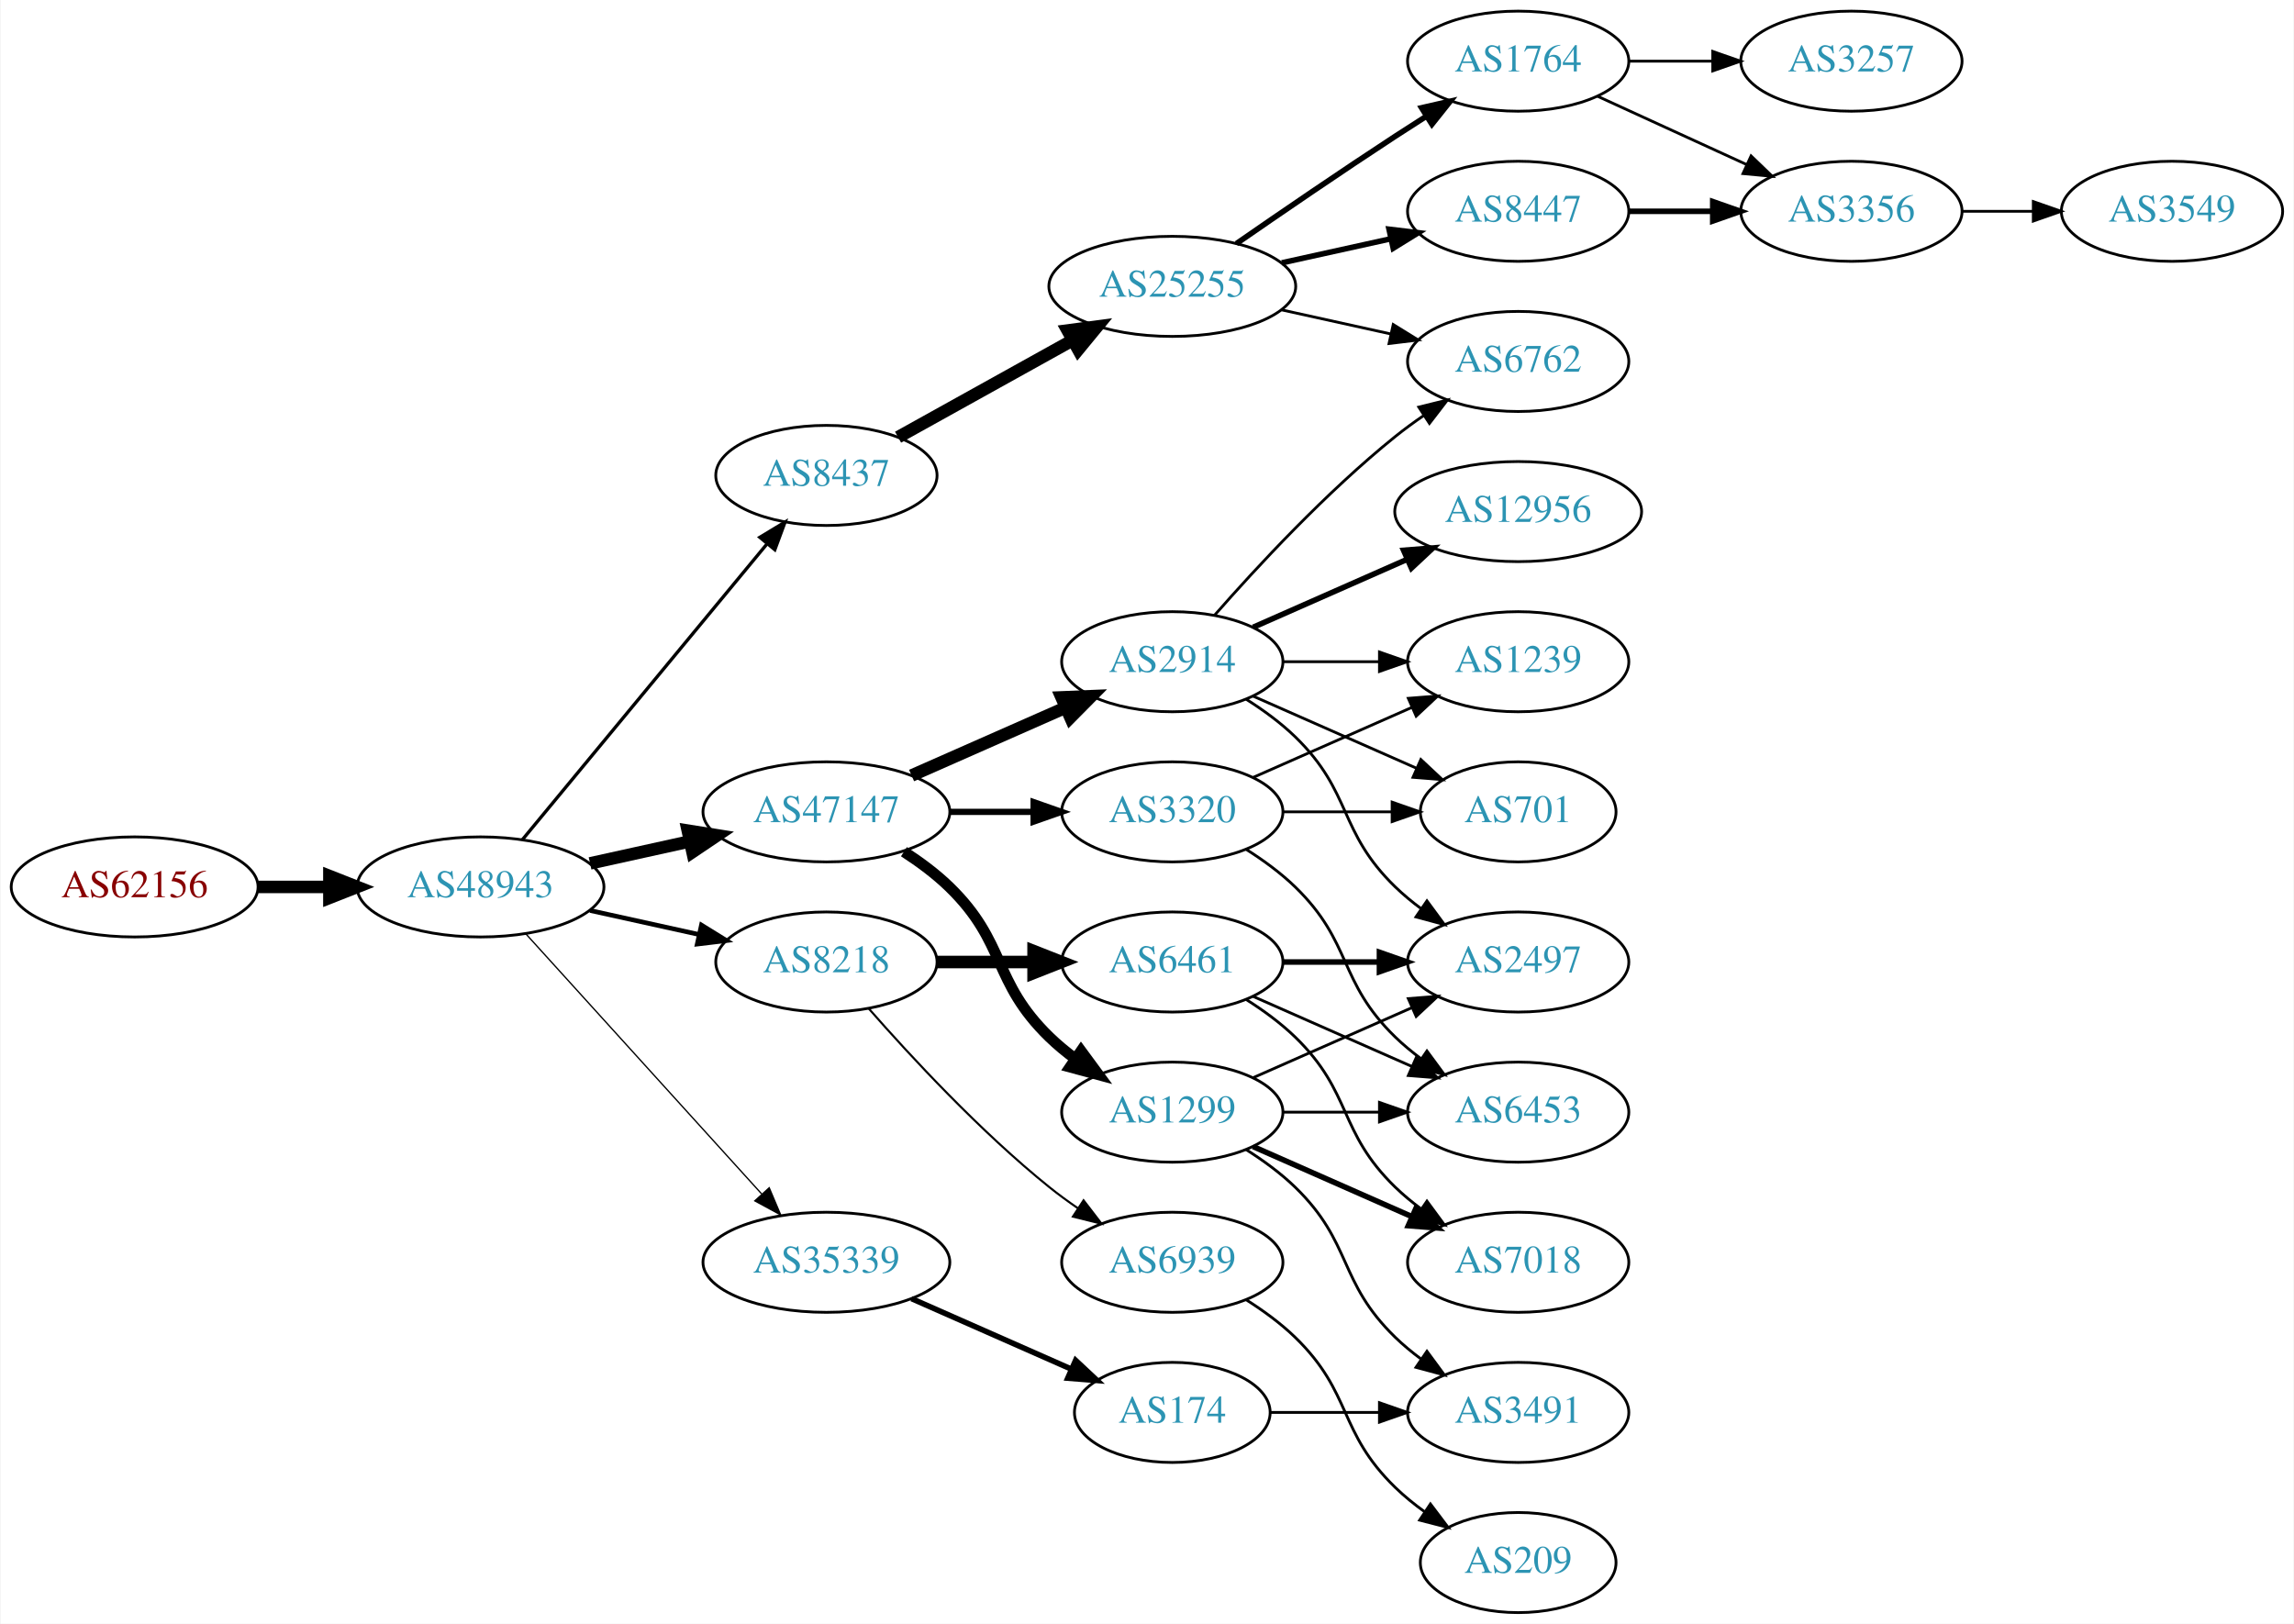
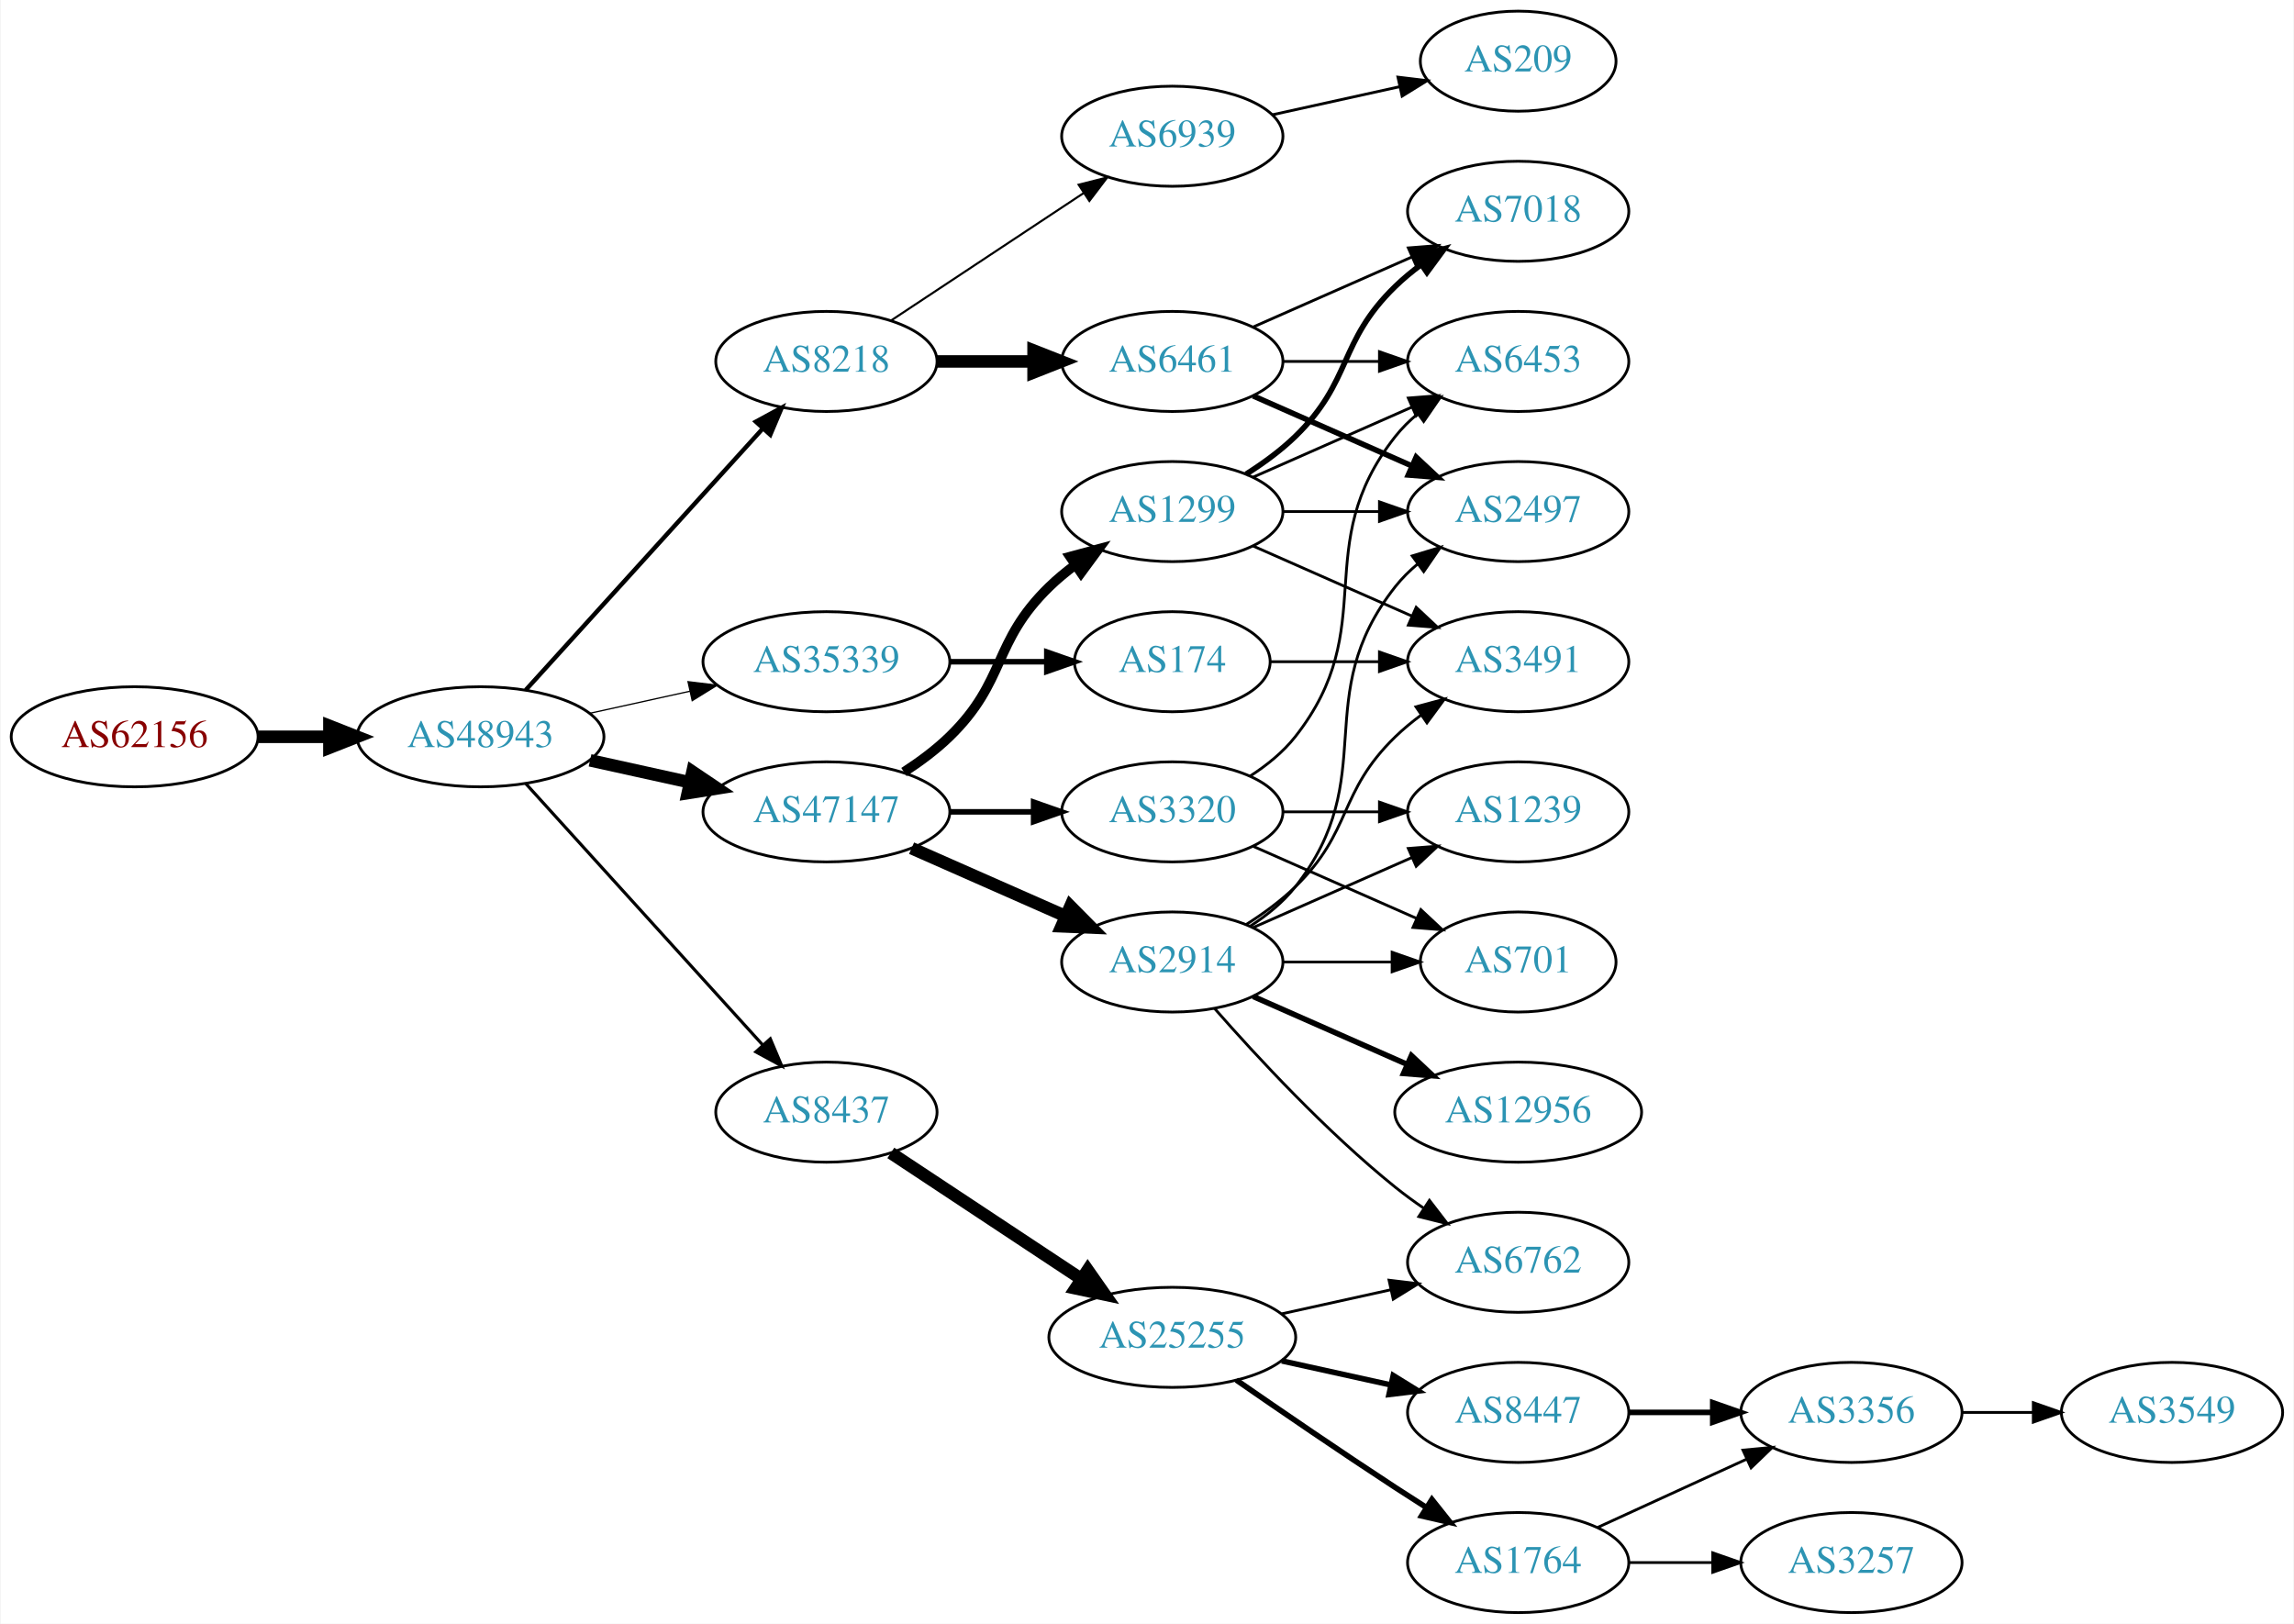
<svg xmlns="http://www.w3.org/2000/svg" xmlns:xlink="http://www.w3.org/1999/xlink" width="825pt" height="584pt" viewBox="0.00 0.00 824.55 584.00">
  <g id="graph0" class="graph" transform="scale(1 1) rotate(0) translate(4 580)">
    <polygon fill="white" stroke="none" points="-4,4 -4,-580 820.547,-580 820.547,4 -4,4" />
    <g id="node1" class="node">
      <g id="a_node1">
        <a xlink:href="/asn/62156" xlink:title="AS62156 ~ HXS GmbH [AT]">
-           <ellipse fill="#ffffff" stroke="black" cx="44.196" cy="-261" rx="44.393" ry="18" />
-           <text text-anchor="middle" x="44.196" y="-257.3" font-family="Times,serif" font-size="14.00" fill="#880000">AS62156</text>
+           <ellipse fill="#ffffff" stroke="black" cx="44.196" cy="-315" rx="44.393" ry="18" />
+           <text text-anchor="middle" x="44.196" y="-311.3" font-family="Times,serif" font-size="14.00" fill="#880000">AS62156</text>
        </a>
      </g>
    </g>
    <g id="node2" class="node">
      <g id="a_node2">
        <a xlink:href="/asn/48943" xlink:title="AS48943 ~ KAPPER NETWORK-COMMUNICATIONS GmbH [AT]">
-           <ellipse fill="#ffffff" stroke="black" cx="168.588" cy="-261" rx="44.393" ry="18" />
-           <text text-anchor="middle" x="168.588" y="-257.3" font-family="Times,serif" font-size="14.00" fill="#2c94b3">AS48943</text>
+           <ellipse fill="#ffffff" stroke="black" cx="168.588" cy="-315" rx="44.393" ry="18" />
+           <text text-anchor="middle" x="168.588" y="-311.3" font-family="Times,serif" font-size="14.00" fill="#2c94b3">AS48943</text>
        </a>
      </g>
    </g>
    <g id="edge1" class="edge">
-       <path fill="none" stroke="black" stroke-width="4.5" d="M88.692,-261C96.898,-261 105.569,-261 114.041,-261" />
-       <polygon fill="black" stroke="black" stroke-width="4.5" points="114.233,-264.938 124.233,-261 114.233,-257.063 114.233,-264.938" />
+       <path fill="none" stroke="black" stroke-width="4.5" d="M88.692,-315C96.898,-315 105.569,-315 114.041,-315" />
+       <polygon fill="black" stroke="black" stroke-width="4.5" points="114.233,-318.938 124.233,-315 114.233,-311.063 114.233,-318.938" />
    </g>
    <g id="node3" class="node">
      <g id="a_node3">
-         <a xlink:href="/asn/8437" xlink:title="AS8437 ~ Hutchison Drei Austria GmbH [AT]">
-           <ellipse fill="#ffffff" stroke="black" cx="292.98" cy="-409" rx="39.794" ry="18" />
-           <text text-anchor="middle" x="292.98" y="-405.3" font-family="Times,serif" font-size="14.00" fill="#2c94b3">AS8437</text>
+         <a xlink:href="/asn/8218" xlink:title="AS8218 ~ legacy Neotelecoms [FR]">
+           <ellipse fill="#ffffff" stroke="black" cx="292.98" cy="-450" rx="39.794" ry="18" />
+           <text text-anchor="middle" x="292.98" y="-446.3" font-family="Times,serif" font-size="14.00" fill="#2c94b3">AS8218</text>
        </a>
      </g>
    </g>
    <g id="edge2" class="edge">
-       <path fill="none" stroke="black" stroke-width="1.184" d="M183.628,-277.977C205.208,-304.073 246.64,-354.173 271.547,-384.292" />
-       <polygon fill="black" stroke="black" stroke-width="1.184" points="269.034,-386.745 278.104,-392.221 274.428,-382.284 269.034,-386.745" />
+       <path fill="none" stroke="black" stroke-width="1.575" d="M184.842,-331.825C206.305,-355.499 245.536,-398.771 270.104,-425.87" />
+       <polygon fill="black" stroke="black" stroke-width="1.575" points="267.609,-428.329 276.919,-433.387 272.795,-423.628 267.609,-428.329" />
    </g>
    <g id="node4" class="node">
      <g id="a_node4">
-         <a xlink:href="/asn/8218" xlink:title="AS8218 ~ legacy Neotelecoms [FR]">
-           <ellipse fill="#ffffff" stroke="black" cx="292.98" cy="-234" rx="39.794" ry="18" />
-           <text text-anchor="middle" x="292.98" y="-230.3" font-family="Times,serif" font-size="14.00" fill="#2c94b3">AS8218</text>
-         </a>
-       </g>
-     </g>
-     <g id="edge3" class="edge">
-       <path fill="none" stroke="black" stroke-width="1.658" d="M207.978,-252.531C220.369,-249.798 234.216,-246.743 247.036,-243.915" />
-       <polygon fill="black" stroke="black" stroke-width="1.658" points="248.04,-247.278 257.051,-241.705 246.532,-240.442 248.04,-247.278" />
-     </g>
-     <g id="node5" class="node">
-       <g id="a_node5">
        <a xlink:href="/asn/47147" xlink:title="AS47147 ~ ANEXIA Internetdienstleistungs GmbH [AT]">
          <ellipse fill="#ffffff" stroke="black" cx="292.98" cy="-288" rx="44.393" ry="18" />
          <text text-anchor="middle" x="292.98" y="-284.3" font-family="Times,serif" font-size="14.00" fill="#2c94b3">AS47147</text>
        </a>
      </g>
    </g>
+     <g id="edge3" class="edge">
+       <path fill="none" stroke="black" stroke-width="4.5" d="M207.978,-306.531C219.37,-304.018 231.993,-301.233 243.917,-298.603" />
+       <polygon fill="black" stroke="black" stroke-width="4.5" points="244.81,-302.438 253.727,-296.439 243.113,-294.748 244.81,-302.438" />
+     </g>
+     <g id="node5" class="node">
+       <g id="a_node5">
+         <a xlink:href="/asn/8437" xlink:title="AS8437 ~ Hutchison Drei Austria GmbH [AT]">
+           <ellipse fill="#ffffff" stroke="black" cx="292.98" cy="-180" rx="39.794" ry="18" />
+           <text text-anchor="middle" x="292.98" y="-176.3" font-family="Times,serif" font-size="14.00" fill="#2c94b3">AS8437</text>
+         </a>
+       </g>
+     </g>
    <g id="edge4" class="edge">
-       <path fill="none" stroke="black" stroke-width="4.5" d="M207.978,-269.469C219.37,-271.982 231.993,-274.767 243.917,-277.397" />
-       <polygon fill="black" stroke="black" stroke-width="4.5" points="243.113,-281.252 253.727,-279.561 244.81,-273.562 243.113,-281.252" />
+       <path fill="none" stroke="black" stroke-width="1.125" d="M184.842,-298.175C206.305,-274.501 245.536,-231.229 270.104,-204.13" />
+       <polygon fill="black" stroke="black" stroke-width="1.125" points="272.795,-206.372 276.919,-196.613 267.609,-201.671 272.795,-206.372" />
    </g>
    <g id="node6" class="node">
      <g id="a_node6">
        <a xlink:href="/asn/35339" xlink:title="AS35339 ~ AtNOC Clemens Zauner e.U. [AT]">
-           <ellipse fill="#ffffff" stroke="black" cx="292.98" cy="-126" rx="44.393" ry="18" />
-           <text text-anchor="middle" x="292.98" y="-122.3" font-family="Times,serif" font-size="14.00" fill="#2c94b3">AS35339</text>
+           <ellipse fill="#ffffff" stroke="black" cx="292.98" cy="-342" rx="44.393" ry="18" />
+           <text text-anchor="middle" x="292.98" y="-338.3" font-family="Times,serif" font-size="14.00" fill="#2c94b3">AS35339</text>
        </a>
      </g>
    </g>
    <g id="edge5" class="edge">
-       <path fill="none" stroke="black" stroke-width="0.474" d="M184.842,-244.175C206.188,-220.63 245.11,-177.698 269.702,-150.574" />
-       <polygon fill="black" stroke="black" stroke-width="0.474" points="272.411,-152.796 276.535,-143.037 267.225,-148.095 272.411,-152.796" />
+       <path fill="none" stroke="black" stroke-width="0.45" d="M207.978,-323.469C219.37,-325.982 231.993,-328.767 243.917,-331.397" />
+       <polygon fill="black" stroke="black" stroke-width="0.45" points="243.208,-334.825 253.727,-333.561 244.716,-327.989 243.208,-334.825" />
    </g>
    <g id="node7" class="node">
      <g id="a_node7">
-         <a xlink:href="/asn/25255" xlink:title="AS25255 ~ ==&gt; TELE2 AUSTRIA &lt;== [AT]">
-           <ellipse fill="#ffffff" stroke="black" cx="417.373" cy="-477" rx="44.393" ry="18" />
-           <text text-anchor="middle" x="417.373" y="-473.3" font-family="Times,serif" font-size="14.00" fill="#2c94b3">AS25255</text>
+         <a xlink:href="/asn/6461" xlink:title="AS6461 ~ ZAYO-6461 [US]">
+           <ellipse fill="#ffffff" stroke="black" cx="417.373" cy="-450" rx="39.794" ry="18" />
+           <text text-anchor="middle" x="417.373" y="-446.3" font-family="Times,serif" font-size="14.00" fill="#2c94b3">AS6461</text>
        </a>
      </g>
    </g>
    <g id="edge6" class="edge">
-       <path fill="none" stroke="black" stroke-width="4.5" d="M318.748,-422.761C336.799,-432.79 361.498,-446.512 381.536,-457.645" />
-       <polygon fill="black" stroke="black" stroke-width="4.5" points="379.72,-461.141 390.374,-462.556 383.545,-454.257 379.72,-461.141" />
+       <path fill="none" stroke="black" stroke-width="4.5" d="M332.706,-450C343.644,-450 355.695,-450 367.161,-450" />
+       <polygon fill="black" stroke="black" stroke-width="4.5" points="367.479,-453.938 377.479,-450 367.479,-446.063 367.479,-453.938" />
+     </g>
+     <g id="node8" class="node">
+       <g id="a_node8">
+         <a xlink:href="/asn/6939" xlink:title="AS6939 ~ Hurricane Electric LLC [US]">
+           <ellipse fill="#ffffff" stroke="black" cx="417.373" cy="-531" rx="39.794" ry="18" />
+           <text text-anchor="middle" x="417.373" y="-527.3" font-family="Times,serif" font-size="14.00" fill="#2c94b3">AS6939</text>
+         </a>
+       </g>
+     </g>
+     <g id="edge7" class="edge">
+       <path fill="none" stroke="black" stroke-width="0.75" d="M316.145,-464.668C335.519,-477.491 363.852,-496.241 385.455,-510.538" />
+       <polygon fill="black" stroke="black" stroke-width="0.75" points="383.689,-513.567 393.96,-516.167 387.552,-507.729 383.689,-513.567" />
    </g>
    <g id="node12" class="node">
      <g id="a_node12">
-         <a xlink:href="/asn/6461" xlink:title="AS6461 ~ Zayo Bandwidth [US]">
+         <a xlink:href="/asn/2914" xlink:title="AS2914 ~ NTT America, Inc. [US]">
          <ellipse fill="#ffffff" stroke="black" cx="417.373" cy="-234" rx="39.794" ry="18" />
-           <text text-anchor="middle" x="417.373" y="-230.3" font-family="Times,serif" font-size="14.00" fill="#2c94b3">AS6461</text>
+           <text text-anchor="middle" x="417.373" y="-230.3" font-family="Times,serif" font-size="14.00" fill="#2c94b3">AS2914</text>
        </a>
      </g>
    </g>
    <g id="edge11" class="edge">
-       <path fill="none" stroke="black" stroke-width="4.5" d="M332.706,-234C343.644,-234 355.695,-234 367.161,-234" />
-       <polygon fill="black" stroke="black" stroke-width="4.5" points="367.479,-237.938 377.479,-234 367.479,-230.063 367.479,-237.938" />
+       <path fill="none" stroke="black" stroke-width="4.5" d="M323.608,-274.928C340.203,-267.607 361.062,-258.403 378.795,-250.579" />
+       <polygon fill="black" stroke="black" stroke-width="4.5" points="380.719,-254.034 388.279,-246.395 377.54,-246.829 380.719,-254.034" />
    </g>
    <g id="node13" class="node">
      <g id="a_node13">
-         <a xlink:href="/asn/6939" xlink:title="AS6939 ~ Hurricane Electric LLC [US]">
-           <ellipse fill="#ffffff" stroke="black" cx="417.373" cy="-126" rx="39.794" ry="18" />
-           <text text-anchor="middle" x="417.373" y="-122.3" font-family="Times,serif" font-size="14.00" fill="#2c94b3">AS6939</text>
+         <a xlink:href="/asn/1299" xlink:title="AS1299 ~ Telia Carrier [EU]">
+           <ellipse fill="#ffffff" stroke="black" cx="417.373" cy="-396" rx="39.794" ry="18" />
+           <text text-anchor="middle" x="417.373" y="-392.3" font-family="Times,serif" font-size="14.00" fill="#2c94b3">AS1299</text>
        </a>
      </g>
    </g>
    <g id="edge12" class="edge">
-       <path fill="none" stroke="black" stroke-width="0.75" d="M308.133,-217.337C323.234,-200.106 348.355,-172.976 373.176,-153 376.432,-150.38 379.957,-147.808 383.542,-145.354" />
-       <polygon fill="black" stroke="black" stroke-width="0.75" points="385.46,-148.281 391.914,-139.879 381.629,-142.423 385.46,-148.281" />
+       <path fill="none" stroke="black" stroke-width="3.5" d="M320.864,-302.329C326.589,-306.036 332.355,-310.318 337.176,-315 357.87,-335.094 352.483,-348.906 373.176,-369 376.022,-371.763 379.195,-374.386 382.496,-376.834" />
+       <polygon fill="black" stroke="black" stroke-width="3.5" points="380.612,-379.786 390.843,-382.538 384.561,-374.006 380.612,-379.786" />
    </g>
    <g id="node14" class="node">
      <g id="a_node14">
-         <a xlink:href="/asn/2914" xlink:title="AS2914 ~ NTT America, Inc. [US]">
-           <ellipse fill="#ffffff" stroke="black" cx="417.373" cy="-342" rx="39.794" ry="18" />
-           <text text-anchor="middle" x="417.373" y="-338.3" font-family="Times,serif" font-size="14.00" fill="#2c94b3">AS2914</text>
-         </a>
-       </g>
-     </g>
-     <g id="edge13" class="edge">
-       <path fill="none" stroke="black" stroke-width="4.5" d="M323.608,-301.072C340.203,-308.393 361.062,-317.597 378.795,-325.421" />
-       <polygon fill="black" stroke="black" stroke-width="4.5" points="377.54,-329.171 388.279,-329.605 380.719,-321.966 377.54,-329.171" />
-     </g>
-     <g id="node15" class="node">
-       <g id="a_node15">
-         <a xlink:href="/asn/1299" xlink:title="AS1299 ~ Telia Carrier [EU]">
-           <ellipse fill="#ffffff" stroke="black" cx="417.373" cy="-180" rx="39.794" ry="18" />
-           <text text-anchor="middle" x="417.373" y="-176.3" font-family="Times,serif" font-size="14.00" fill="#2c94b3">AS1299</text>
-         </a>
-       </g>
-     </g>
-     <g id="edge14" class="edge">
-       <path fill="none" stroke="black" stroke-width="3.938" d="M320.864,-273.671C326.589,-269.964 332.355,-265.682 337.176,-261 357.87,-240.906 352.483,-227.094 373.176,-207 376.022,-204.237 379.195,-201.614 382.496,-199.166" />
-       <polygon fill="black" stroke="black" stroke-width="3.938" points="384.561,-201.994 390.843,-193.462 380.612,-196.214 384.561,-201.994" />
-     </g>
-     <g id="node16" class="node">
-       <g id="a_node16">
        <a xlink:href="/asn/3320" xlink:title="AS3320 ~ DTAG [DE]">
          <ellipse fill="#ffffff" stroke="black" cx="417.373" cy="-288" rx="39.794" ry="18" />
          <text text-anchor="middle" x="417.373" y="-284.3" font-family="Times,serif" font-size="14.00" fill="#2c94b3">AS3320</text>
        </a>
      </g>
    </g>
-     <g id="edge15" class="edge">
-       <path fill="none" stroke="black" stroke-width="2.25" d="M337.476,-288C347.165,-288 357.502,-288 367.394,-288" />
-       <polygon fill="black" stroke="black" stroke-width="2.25" points="367.497,-291.5 377.497,-288 367.497,-284.5 367.497,-291.5" />
+     <g id="edge13" class="edge">
+       <path fill="none" stroke="black" stroke-width="2" d="M337.476,-288C347.165,-288 357.502,-288 367.394,-288" />
+       <polygon fill="black" stroke="black" stroke-width="2" points="367.497,-291.5 377.497,-288 367.497,-284.5 367.497,-291.5" />
+     </g>
+     <g id="node15" class="node">
+       <g id="a_node15">
+         <a xlink:href="/asn/25255" xlink:title="AS25255 ~ ==&gt; TELE2 AUSTRIA &lt;== [AT]">
+           <ellipse fill="#ffffff" stroke="black" cx="417.373" cy="-99" rx="44.393" ry="18" />
+           <text text-anchor="middle" x="417.373" y="-95.3" font-family="Times,serif" font-size="14.00" fill="#2c94b3">AS25255</text>
+         </a>
+       </g>
+     </g>
+     <g id="edge14" class="edge">
+       <path fill="none" stroke="black" stroke-width="4.5" d="M316.145,-165.332C335.277,-152.67 363.145,-134.226 384.641,-120" />
+       <polygon fill="black" stroke="black" stroke-width="4.5" points="386.958,-123.188 393.124,-114.386 382.612,-116.621 386.958,-123.188" />
+     </g>
+     <g id="node25" class="node">
+       <g id="a_node25">
+         <a xlink:href="/asn/174" xlink:title="AS174 ~ Cogent Communications [US]">
+           <ellipse fill="#ffffff" stroke="black" cx="417.373" cy="-342" rx="35.194" ry="18" />
+           <text text-anchor="middle" x="417.373" y="-338.3" font-family="Times,serif" font-size="14.00" fill="#2c94b3">AS174</text>
+         </a>
+       </g>
+     </g>
+     <g id="edge33" class="edge">
+       <path fill="none" stroke="black" stroke-width="2" d="M337.476,-342C348.733,-342 360.865,-342 372.159,-342" />
+       <polygon fill="black" stroke="black" stroke-width="2" points="372.247,-345.5 382.246,-342 372.246,-338.5 372.247,-345.5" />
+     </g>
+     <g id="node9" class="node">
+       <g id="a_node9">
+         <a xlink:href="/asn/2497" xlink:title="AS2497 ~ Internet Initiative Japan Inc. [JP]">
+           <ellipse fill="#ffffff" stroke="black" cx="541.765" cy="-396" rx="39.794" ry="18" />
+           <text text-anchor="middle" x="541.765" y="-392.3" font-family="Times,serif" font-size="14.00" fill="#2c94b3">AS2497</text>
+         </a>
+       </g>
+     </g>
+     <g id="edge8" class="edge">
+       <path fill="none" stroke="black" stroke-width="2" d="M446.452,-437.611C463.4,-430.134 485.197,-420.517 503.566,-412.412" />
+       <polygon fill="black" stroke="black" stroke-width="2" points="505.08,-415.57 512.816,-408.331 502.254,-409.166 505.08,-415.57" />
+     </g>
+     <g id="node10" class="node">
+       <g id="a_node10">
+         <a xlink:href="/asn/7018" xlink:title="AS7018 ~ AT&amp;T Services, Inc. [US]">
+           <ellipse fill="#ffffff" stroke="black" cx="541.765" cy="-504" rx="39.794" ry="18" />
+           <text text-anchor="middle" x="541.765" y="-500.3" font-family="Times,serif" font-size="14.00" fill="#2c94b3">AS7018</text>
+         </a>
+       </g>
+     </g>
+     <g id="edge9" class="edge">
+       <path fill="none" stroke="black" d="M446.452,-462.389C463.4,-469.866 485.197,-479.483 503.566,-487.588" />
+       <polygon fill="black" stroke="black" points="502.254,-490.834 512.816,-491.669 505.08,-484.43 502.254,-490.834" />
+     </g>
+     <g id="node11" class="node">
+       <g id="a_node11">
+         <a xlink:href="/asn/6453" xlink:title="AS6453 ~ TATA COMMUNICATIONS (AMERICA) INC [US]">
+           <ellipse fill="#ffffff" stroke="black" cx="541.765" cy="-450" rx="39.794" ry="18" />
+           <text text-anchor="middle" x="541.765" y="-446.3" font-family="Times,serif" font-size="14.00" fill="#2c94b3">AS6453</text>
+         </a>
+       </g>
+     </g>
+     <g id="edge10" class="edge">
+       <path fill="none" stroke="black" d="M457.098,-450C468.037,-450 480.087,-450 491.553,-450" />
+       <polygon fill="black" stroke="black" points="491.871,-453.5 501.871,-450 491.871,-446.5 491.871,-453.5" />
+     </g>
+     <g id="node27" class="node">
+       <g id="a_node27">
+         <a xlink:href="/asn/209" xlink:title="AS209 ~ CenturyLink Communications, LLC [US]">
+           <ellipse fill="#ffffff" stroke="black" cx="541.765" cy="-558" rx="35.194" ry="18" />
+           <text text-anchor="middle" x="541.765" y="-554.3" font-family="Times,serif" font-size="14.00" fill="#2c94b3">AS209</text>
+         </a>
+       </g>
+     </g>
+     <g id="edge37" class="edge">
+       <path fill="none" stroke="black" d="M453.445,-538.737C467.679,-541.877 484.233,-545.529 499.078,-548.804" />
+       <polygon fill="black" stroke="black" points="498.513,-552.263 509.032,-551 500.021,-545.428 498.513,-552.263" />
+     </g>
+     <g id="edge30" class="edge">
+       <path fill="none" stroke="black" d="M445.344,-246.855C451.332,-250.72 457.192,-255.441 461.569,-261 492.867,-300.754 466.27,-329.246 497.569,-369 499.894,-371.953 502.637,-374.67 505.596,-377.147" />
+       <polygon fill="black" stroke="black" points="503.656,-380.064 513.793,-383.145 507.789,-374.415 503.656,-380.064" />
+     </g>
+     <g id="node18" class="node">
+       <g id="a_node18">
+         <a xlink:href="/asn/6762" xlink:title="AS6762 ~ TELECOM ITALIA SPARKLE S.p.A. [IT]">
+           <ellipse fill="#ffffff" stroke="black" cx="541.765" cy="-126" rx="39.794" ry="18" />
+           <text text-anchor="middle" x="541.765" y="-122.3" font-family="Times,serif" font-size="14.00" fill="#2c94b3">AS6762</text>
+         </a>
+       </g>
+     </g>
+     <g id="edge32" class="edge">
+       <path fill="none" stroke="black" d="M432.525,-217.337C447.626,-200.106 472.747,-172.976 497.569,-153 500.824,-150.38 504.349,-147.808 507.934,-145.354" />
+       <polygon fill="black" stroke="black" points="509.852,-148.281 516.306,-139.879 506.021,-142.423 509.852,-148.281" />
+     </g>
+     <g id="node20" class="node">
+       <g id="a_node20">
+         <a xlink:href="/asn/701" xlink:title="AS701 ~ UUNET [US]">
+           <ellipse fill="#ffffff" stroke="black" cx="541.765" cy="-234" rx="35.194" ry="18" />
+           <text text-anchor="middle" x="541.765" y="-230.3" font-family="Times,serif" font-size="14.00" fill="#2c94b3">AS701</text>
+         </a>
+       </g>
+     </g>
+     <g id="edge31" class="edge">
+       <path fill="none" stroke="black" d="M457.098,-234C469.587,-234 483.526,-234 496.39,-234" />
+       <polygon fill="black" stroke="black" points="496.428,-237.5 506.427,-234 496.427,-230.5 496.428,-237.5" />
+     </g>
+     <g id="node21" class="node">
+       <g id="a_node21">
+         <a xlink:href="/asn/1239" xlink:title="AS1239 ~ Sprint [US]">
+           <ellipse fill="#ffffff" stroke="black" cx="541.765" cy="-288" rx="39.794" ry="18" />
+           <text text-anchor="middle" x="541.765" y="-284.3" font-family="Times,serif" font-size="14.00" fill="#2c94b3">AS1239</text>
+         </a>
+       </g>
+     </g>
+     <g id="edge29" class="edge">
+       <path fill="none" stroke="black" d="M446.452,-246.389C463.4,-253.866 485.197,-263.483 503.566,-271.588" />
+       <polygon fill="black" stroke="black" points="502.254,-274.834 512.816,-275.669 505.08,-268.43 502.254,-274.834" />
+     </g>
+     <g id="node23" class="node">
+       <g id="a_node23">
+         <a xlink:href="/asn/3491" xlink:title="AS3491 ~ PCCW Global, Inc. [US]">
+           <ellipse fill="#ffffff" stroke="black" cx="541.765" cy="-342" rx="39.794" ry="18" />
+           <text text-anchor="middle" x="541.765" y="-338.3" font-family="Times,serif" font-size="14.00" fill="#2c94b3">AS3491</text>
+         </a>
+       </g>
+     </g>
+     <g id="edge28" class="edge">
+       <path fill="none" stroke="black" d="M443.902,-247.462C450.064,-251.362 456.366,-255.948 461.569,-261 482.262,-281.094 476.875,-294.906 497.569,-315 500.414,-317.763 503.588,-320.386 506.888,-322.834" />
+       <polygon fill="black" stroke="black" points="505.004,-325.786 515.236,-328.538 508.953,-320.006 505.004,-325.786" />
    </g>
    <g id="node24" class="node">
      <g id="a_node24">
-         <a xlink:href="/asn/174" xlink:title="AS174 ~ Cogent Communications [US]">
-           <ellipse fill="#ffffff" stroke="black" cx="417.373" cy="-72" rx="35.194" ry="18" />
-           <text text-anchor="middle" x="417.373" y="-68.3" font-family="Times,serif" font-size="14.00" fill="#2c94b3">AS174</text>
-         </a>
-       </g>
-     </g>
-     <g id="edge28" class="edge">
-       <path fill="none" stroke="black" stroke-width="2" d="M323.608,-112.928C340.879,-105.308 362.77,-95.65 380.948,-87.629" />
-       <polygon fill="black" stroke="black" stroke-width="2" points="382.605,-90.724 390.341,-83.485 379.78,-84.32 382.605,-90.724" />
-     </g>
-     <g id="node8" class="node">
-       <g id="a_node8">
+         <a xlink:href="/asn/12956" xlink:title="AS12956 ~ TELXIUS [ES]">
+           <ellipse fill="#ffffff" stroke="black" cx="541.765" cy="-180" rx="44.393" ry="18" />
+           <text text-anchor="middle" x="541.765" y="-176.3" font-family="Times,serif" font-size="14.00" fill="#2c94b3">AS12956</text>
+         </a>
+       </g>
+     </g>
+     <g id="edge27" class="edge">
+       <path fill="none" stroke="black" stroke-width="2" d="M446.452,-221.611C462.768,-214.413 483.578,-205.231 501.498,-197.325" />
+       <polygon fill="black" stroke="black" stroke-width="2" points="503.373,-200.323 511.109,-193.084 500.547,-193.919 503.373,-200.323" />
+     </g>
+     <g id="edge23" class="edge">
+       <path fill="none" stroke="black" d="M457.098,-396C468.037,-396 480.087,-396 491.553,-396" />
+       <polygon fill="black" stroke="black" points="491.871,-399.5 501.871,-396 491.871,-392.5 491.871,-399.5" />
+     </g>
+     <g id="edge24" class="edge">
+       <path fill="none" stroke="black" stroke-width="2" d="M443.902,-409.462C450.064,-413.362 456.366,-417.948 461.569,-423 482.262,-443.094 476.875,-456.906 497.569,-477 500.414,-479.763 503.588,-482.386 506.888,-484.834" />
+       <polygon fill="black" stroke="black" stroke-width="2" points="505.004,-487.786 515.236,-490.538 508.953,-482.006 505.004,-487.786" />
+     </g>
+     <g id="edge25" class="edge">
+       <path fill="none" stroke="black" d="M446.452,-408.389C463.4,-415.866 485.197,-425.483 503.566,-433.588" />
+       <polygon fill="black" stroke="black" points="502.254,-436.834 512.816,-437.669 505.08,-430.43 502.254,-436.834" />
+     </g>
+     <g id="edge26" class="edge">
+       <path fill="none" stroke="black" d="M446.452,-383.611C463.4,-376.134 485.197,-366.517 503.566,-358.412" />
+       <polygon fill="black" stroke="black" points="505.08,-361.57 512.816,-354.331 502.254,-355.166 505.08,-361.57" />
+     </g>
+     <g id="edge19" class="edge">
+       <path fill="none" stroke="black" d="M445.344,-300.855C451.332,-304.72 457.192,-309.441 461.569,-315 492.867,-354.754 466.27,-383.246 497.569,-423 499.894,-425.953 502.637,-428.67 505.596,-431.147" />
+       <polygon fill="black" stroke="black" points="503.656,-434.064 513.793,-437.145 507.789,-428.415 503.656,-434.064" />
+     </g>
+     <g id="edge20" class="edge">
+       <path fill="none" stroke="black" d="M446.452,-275.611C463.88,-267.922 486.438,-257.969 505.121,-249.726" />
+       <polygon fill="black" stroke="black" points="506.755,-252.831 514.491,-245.592 503.929,-246.427 506.755,-252.831" />
+     </g>
+     <g id="edge21" class="edge">
+       <path fill="none" stroke="black" d="M457.098,-288C468.037,-288 480.087,-288 491.553,-288" />
+       <polygon fill="black" stroke="black" points="491.871,-291.5 501.871,-288 491.871,-284.5 491.871,-291.5" />
+     </g>
+     <g id="node16" class="node">
+       <g id="a_node16">
        <a xlink:href="/asn/8447" xlink:title="AS8447 ~ A1 Telekom Austria AG [AT]">
-           <ellipse fill="#ffffff" stroke="black" cx="541.765" cy="-504" rx="39.794" ry="18" />
-           <text text-anchor="middle" x="541.765" y="-500.3" font-family="Times,serif" font-size="14.00" fill="#2c94b3">AS8447</text>
-         </a>
-       </g>
-     </g>
-     <g id="edge7" class="edge">
-       <path fill="none" stroke="black" stroke-width="2" d="M456.762,-485.469C469.153,-488.202 483,-491.257 495.821,-494.085" />
-       <polygon fill="black" stroke="black" stroke-width="2" points="495.316,-497.558 505.835,-496.295 496.824,-490.722 495.316,-497.558" />
-     </g>
-     <g id="node9" class="node">
-       <g id="a_node9">
-         <a xlink:href="/asn/6762" xlink:title="AS6762 ~ TELECOM ITALIA SPARKLE S.p.A. [IT]">
-           <ellipse fill="#ffffff" stroke="black" cx="541.765" cy="-450" rx="39.794" ry="18" />
-           <text text-anchor="middle" x="541.765" y="-446.3" font-family="Times,serif" font-size="14.00" fill="#2c94b3">AS6762</text>
-         </a>
-       </g>
-     </g>
-     <g id="edge8" class="edge">
-       <path fill="none" stroke="black" d="M456.762,-468.531C469.153,-465.798 483,-462.743 495.821,-459.915" />
-       <polygon fill="black" stroke="black" points="496.824,-463.278 505.835,-457.705 495.316,-456.442 496.824,-463.278" />
-     </g>
-     <g id="node10" class="node">
-       <g id="a_node10">
+           <ellipse fill="#ffffff" stroke="black" cx="541.765" cy="-72" rx="39.794" ry="18" />
+           <text text-anchor="middle" x="541.765" y="-68.3" font-family="Times,serif" font-size="14.00" fill="#2c94b3">AS8447</text>
+         </a>
+       </g>
+     </g>
+     <g id="edge15" class="edge">
+       <path fill="none" stroke="black" stroke-width="2" d="M456.762,-90.531C469.153,-87.798 483,-84.743 495.821,-81.915" />
+       <polygon fill="black" stroke="black" stroke-width="2" points="496.824,-85.278 505.835,-79.706 495.316,-78.442 496.824,-85.278" />
+     </g>
+     <g id="node17" class="node">
+       <g id="a_node17">
        <a xlink:href="/asn/1764" xlink:title="AS1764 ~ NEXTLAYER-AS [AT]">
-           <ellipse fill="#ffffff" stroke="black" cx="541.765" cy="-558" rx="39.794" ry="18" />
-           <text text-anchor="middle" x="541.765" y="-554.3" font-family="Times,serif" font-size="14.00" fill="#2c94b3">AS1764</text>
-         </a>
-       </g>
-     </g>
-     <g id="edge9" class="edge">
-       <path fill="none" stroke="black" stroke-width="2" d="M440.403,-492.367C456.206,-503.305 478.062,-518.261 497.569,-531 501.151,-533.339 504.921,-535.759 508.681,-538.144" />
-       <polygon fill="black" stroke="black" stroke-width="2" points="507.015,-541.231 517.342,-543.596 510.744,-535.307 507.015,-541.231" />
-     </g>
-     <g id="node11" class="node">
-       <g id="a_node11">
+           <ellipse fill="#ffffff" stroke="black" cx="541.765" cy="-18" rx="39.794" ry="18" />
+           <text text-anchor="middle" x="541.765" y="-14.3" font-family="Times,serif" font-size="14.00" fill="#2c94b3">AS1764</text>
+         </a>
+       </g>
+     </g>
+     <g id="edge16" class="edge">
+       <path fill="none" stroke="black" stroke-width="2" d="M440.403,-83.633C456.206,-72.695 478.062,-57.739 497.569,-45 501.151,-42.661 504.921,-40.241 508.681,-37.856" />
+       <polygon fill="black" stroke="black" stroke-width="2" points="510.744,-40.693 517.342,-32.404 507.015,-34.769 510.744,-40.693" />
+     </g>
+     <g id="edge17" class="edge">
+       <path fill="none" stroke="black" d="M456.762,-107.469C469.153,-110.202 483,-113.257 495.821,-116.085" />
+       <polygon fill="black" stroke="black" points="495.316,-119.558 505.835,-118.295 496.824,-112.722 495.316,-119.558" />
+     </g>
+     <g id="node19" class="node">
+       <g id="a_node19">
        <a xlink:href="/asn/3356" xlink:title="AS3356 ~ Level 3 Parent, LLC [US]">
-           <ellipse fill="#ffffff" stroke="black" cx="661.607" cy="-504" rx="39.794" ry="18" />
-           <text text-anchor="middle" x="661.607" y="-500.3" font-family="Times,serif" font-size="14.00" fill="#2c94b3">AS3356</text>
-         </a>
-       </g>
-     </g>
-     <g id="edge10" class="edge">
-       <path fill="none" stroke="black" stroke-width="2" d="M581.677,-504C591.231,-504 601.58,-504 611.543,-504" />
-       <polygon fill="black" stroke="black" stroke-width="2" points="611.736,-507.5 621.735,-504 611.735,-500.5 611.736,-507.5" />
-     </g>
-     <g id="edge35" class="edge">
-       <path fill="none" stroke="black" d="M570.394,-545.339C586.351,-538.027 606.621,-528.739 623.904,-520.819" />
-       <polygon fill="black" stroke="black" points="625.519,-523.929 633.152,-516.581 622.602,-517.565 625.519,-523.929" />
+           <ellipse fill="#ffffff" stroke="black" cx="661.607" cy="-72" rx="39.794" ry="18" />
+           <text text-anchor="middle" x="661.607" y="-68.3" font-family="Times,serif" font-size="14.00" fill="#2c94b3">AS3356</text>
+         </a>
+       </g>
+     </g>
+     <g id="edge18" class="edge">
+       <path fill="none" stroke="black" stroke-width="2" d="M581.677,-72C591.231,-72 601.58,-72 611.543,-72" />
+       <polygon fill="black" stroke="black" stroke-width="2" points="611.736,-75.5 621.735,-72 611.735,-68.5 611.736,-75.5" />
+     </g>
+     <g id="edge36" class="edge">
+       <path fill="none" stroke="black" d="M570.394,-30.661C586.351,-37.973 606.621,-47.261 623.904,-55.181" />
+       <polygon fill="black" stroke="black" points="622.602,-58.435 633.152,-59.419 625.519,-52.071 622.602,-58.435" />
    </g>
    <g id="node26" class="node">
      <g id="a_node26">
        <a xlink:href="/asn/3257" xlink:title="AS3257 ~ GTT [DE]">
-           <ellipse fill="#ffffff" stroke="black" cx="661.607" cy="-558" rx="39.794" ry="18" />
-           <text text-anchor="middle" x="661.607" y="-554.3" font-family="Times,serif" font-size="14.00" fill="#2c94b3">AS3257</text>
-         </a>
-       </g>
-     </g>
-     <g id="edge34" class="edge">
-       <path fill="none" stroke="black" d="M581.677,-558C591.231,-558 601.58,-558 611.543,-558" />
-       <polygon fill="black" stroke="black" points="611.736,-561.5 621.735,-558 611.735,-554.5 611.736,-561.5" />
-     </g>
-     <g id="node23" class="node">
-       <g id="a_node23">
-         <a xlink:href="/asn/3549" xlink:title="AS3549 ~ Level 3 Parent, LLC [US]">
-           <ellipse fill="#ffffff" stroke="black" cx="776.9" cy="-504" rx="39.794" ry="18" />
-           <text text-anchor="middle" x="776.9" y="-500.3" font-family="Times,serif" font-size="14.00" fill="#2c94b3">AS3549</text>
-         </a>
-       </g>
-     </g>
-     <g id="edge24" class="edge">
-       <path fill="none" stroke="black" d="M701.279,-504C709.482,-504 718.246,-504 726.779,-504" />
-       <polygon fill="black" stroke="black" points="727.018,-507.5 737.018,-504 727.018,-500.5 727.018,-507.5" />
-     </g>
-     <g id="node19" class="node">
-       <g id="a_node19">
-         <a xlink:href="/asn/2497" xlink:title="AS2497 ~ Internet Initiative Japan Inc. [JP]">
-           <ellipse fill="#ffffff" stroke="black" cx="541.765" cy="-234" rx="39.794" ry="18" />
-           <text text-anchor="middle" x="541.765" y="-230.3" font-family="Times,serif" font-size="14.00" fill="#2c94b3">AS2497</text>
-         </a>
-       </g>
-     </g>
-     <g id="edge21" class="edge">
-       <path fill="none" stroke="black" stroke-width="2" d="M457.098,-234C468.037,-234 480.087,-234 491.553,-234" />
-       <polygon fill="black" stroke="black" stroke-width="2" points="491.871,-237.5 501.871,-234 491.871,-230.5 491.871,-237.5" />
-     </g>
-     <g id="node21" class="node">
-       <g id="a_node21">
-         <a xlink:href="/asn/7018" xlink:title="AS7018 ~ AT&amp;T Services, Inc. [US]">
-           <ellipse fill="#ffffff" stroke="black" cx="541.765" cy="-126" rx="39.794" ry="18" />
-           <text text-anchor="middle" x="541.765" y="-122.3" font-family="Times,serif" font-size="14.00" fill="#2c94b3">AS7018</text>
-         </a>
-       </g>
-     </g>
-     <g id="edge22" class="edge">
-       <path fill="none" stroke="black" d="M443.902,-220.538C450.064,-216.638 456.366,-212.052 461.569,-207 482.262,-186.906 476.875,-173.094 497.569,-153 500.414,-150.237 503.588,-147.614 506.888,-145.166" />
-       <polygon fill="black" stroke="black" points="508.953,-147.994 515.236,-139.462 505.004,-142.214 508.953,-147.994" />
+           <ellipse fill="#ffffff" stroke="black" cx="661.607" cy="-18" rx="39.794" ry="18" />
+           <text text-anchor="middle" x="661.607" y="-14.3" font-family="Times,serif" font-size="14.00" fill="#2c94b3">AS3257</text>
+         </a>
+       </g>
+     </g>
+     <g id="edge35" class="edge">
+       <path fill="none" stroke="black" d="M581.677,-18C591.231,-18 601.58,-18 611.543,-18" />
+       <polygon fill="black" stroke="black" points="611.736,-21.5 621.735,-18 611.735,-14.5 611.736,-21.5" />
    </g>
    <g id="node22" class="node">
      <g id="a_node22">
-         <a xlink:href="/asn/6453" xlink:title="AS6453 ~ TATA COMMUNICATIONS (AMERICA) INC [US]">
-           <ellipse fill="#ffffff" stroke="black" cx="541.765" cy="-180" rx="39.794" ry="18" />
-           <text text-anchor="middle" x="541.765" y="-176.3" font-family="Times,serif" font-size="14.00" fill="#2c94b3">AS6453</text>
-         </a>
-       </g>
-     </g>
-     <g id="edge23" class="edge">
-       <path fill="none" stroke="black" d="M446.452,-221.611C463.4,-214.134 485.197,-204.517 503.566,-196.412" />
-       <polygon fill="black" stroke="black" points="505.08,-199.57 512.816,-192.331 502.254,-193.166 505.08,-199.57" />
-     </g>
-     <g id="node27" class="node">
-       <g id="a_node27">
-         <a xlink:href="/asn/209" xlink:title="AS209 ~ CenturyLink Communications, LLC [US]">
-           <ellipse fill="#ffffff" stroke="black" cx="541.765" cy="-18" rx="35.194" ry="18" />
-           <text text-anchor="middle" x="541.765" y="-14.3" font-family="Times,serif" font-size="14.00" fill="#2c94b3">AS209</text>
-         </a>
-       </g>
-     </g>
-     <g id="edge36" class="edge">
-       <path fill="none" stroke="black" d="M443.902,-112.538C450.064,-108.638 456.366,-104.052 461.569,-99 482.262,-78.906 476.875,-65.094 497.569,-45 500.796,-41.866 504.447,-38.911 508.226,-36.188" />
-       <polygon fill="black" stroke="black" points="510.204,-39.075 516.586,-30.617 506.323,-33.25 510.204,-39.075" />
-     </g>
-     <g id="edge19" class="edge">
-       <path fill="none" stroke="black" d="M432.525,-358.663C447.626,-375.894 472.747,-403.024 497.569,-423 500.824,-425.62 504.349,-428.192 507.934,-430.646" />
-       <polygon fill="black" stroke="black" points="506.021,-433.577 516.306,-436.121 509.852,-427.719 506.021,-433.577" />
-     </g>
-     <g id="node17" class="node">
-       <g id="a_node17">
-         <a xlink:href="/asn/12956" xlink:title="AS12956 ~ TELXIUS [ES]">
-           <ellipse fill="#ffffff" stroke="black" cx="541.765" cy="-396" rx="44.393" ry="18" />
-           <text text-anchor="middle" x="541.765" y="-392.3" font-family="Times,serif" font-size="14.00" fill="#2c94b3">AS12956</text>
-         </a>
-       </g>
-     </g>
-     <g id="edge16" class="edge">
-       <path fill="none" stroke="black" stroke-width="2" d="M446.452,-354.389C462.768,-361.587 483.578,-370.769 501.498,-378.675" />
-       <polygon fill="black" stroke="black" stroke-width="2" points="500.547,-382.081 511.109,-382.916 503.373,-375.677 500.547,-382.081" />
-     </g>
-     <g id="node18" class="node">
-       <g id="a_node18">
-         <a xlink:href="/asn/1239" xlink:title="AS1239 ~ Sprint [US]">
-           <ellipse fill="#ffffff" stroke="black" cx="541.765" cy="-342" rx="39.794" ry="18" />
-           <text text-anchor="middle" x="541.765" y="-338.3" font-family="Times,serif" font-size="14.00" fill="#2c94b3">AS1239</text>
-         </a>
-       </g>
-     </g>
-     <g id="edge17" class="edge">
-       <path fill="none" stroke="black" d="M457.098,-342C468.037,-342 480.087,-342 491.553,-342" />
-       <polygon fill="black" stroke="black" points="491.871,-345.5 501.871,-342 491.871,-338.5 491.871,-345.5" />
-     </g>
-     <g id="edge18" class="edge">
-       <path fill="none" stroke="black" d="M443.902,-328.538C450.064,-324.638 456.366,-320.052 461.569,-315 482.262,-294.906 476.875,-281.094 497.569,-261 500.414,-258.237 503.588,-255.614 506.888,-253.166" />
-       <polygon fill="black" stroke="black" points="508.953,-255.994 515.236,-247.462 505.004,-250.214 508.953,-255.994" />
-     </g>
-     <g id="node20" class="node">
-       <g id="a_node20">
-         <a xlink:href="/asn/701" xlink:title="AS701 ~ UUNET [US]">
-           <ellipse fill="#ffffff" stroke="black" cx="541.765" cy="-288" rx="35.194" ry="18" />
-           <text text-anchor="middle" x="541.765" y="-284.3" font-family="Times,serif" font-size="14.00" fill="#2c94b3">AS701</text>
-         </a>
-       </g>
-     </g>
-     <g id="edge20" class="edge">
-       <path fill="none" stroke="black" d="M446.452,-329.611C463.88,-321.922 486.438,-311.969 505.121,-303.726" />
-       <polygon fill="black" stroke="black" points="506.755,-306.831 514.491,-299.592 503.929,-300.427 506.755,-306.831" />
-     </g>
-     <g id="edge31" class="edge">
-       <path fill="none" stroke="black" d="M446.452,-192.389C463.4,-199.866 485.197,-209.483 503.566,-217.588" />
-       <polygon fill="black" stroke="black" points="502.254,-220.834 512.816,-221.669 505.08,-214.43 502.254,-220.834" />
-     </g>
-     <g id="edge30" class="edge">
-       <path fill="none" stroke="black" stroke-width="2" d="M446.452,-167.611C463.4,-160.134 485.197,-150.517 503.566,-142.412" />
-       <polygon fill="black" stroke="black" stroke-width="2" points="505.08,-145.57 512.816,-138.331 502.254,-139.166 505.08,-145.57" />
-     </g>
-     <g id="edge33" class="edge">
-       <path fill="none" stroke="black" d="M457.098,-180C468.037,-180 480.087,-180 491.553,-180" />
-       <polygon fill="black" stroke="black" points="491.871,-183.5 501.871,-180 491.871,-176.5 491.871,-183.5" />
-     </g>
-     <g id="node25" class="node">
-       <g id="a_node25">
-         <a xlink:href="/asn/3491" xlink:title="AS3491 ~ PCCW Global, Inc. [US]">
-           <ellipse fill="#ffffff" stroke="black" cx="541.765" cy="-72" rx="39.794" ry="18" />
-           <text text-anchor="middle" x="541.765" y="-68.3" font-family="Times,serif" font-size="14.00" fill="#2c94b3">AS3491</text>
-         </a>
-       </g>
-     </g>
-     <g id="edge32" class="edge">
-       <path fill="none" stroke="black" d="M443.902,-166.538C450.064,-162.638 456.366,-158.052 461.569,-153 482.262,-132.906 476.875,-119.094 497.569,-99 500.414,-96.237 503.588,-93.614 506.888,-91.166" />
-       <polygon fill="black" stroke="black" points="508.953,-93.993 515.236,-85.462 505.004,-88.214 508.953,-93.993" />
-     </g>
-     <g id="edge27" class="edge">
-       <path fill="none" stroke="black" d="M446.452,-300.389C463.4,-307.866 485.197,-317.483 503.566,-325.588" />
-       <polygon fill="black" stroke="black" points="502.254,-328.834 512.816,-329.669 505.08,-322.43 502.254,-328.834" />
-     </g>
-     <g id="edge26" class="edge">
-       <path fill="none" stroke="black" d="M457.098,-288C469.587,-288 483.526,-288 496.39,-288" />
-       <polygon fill="black" stroke="black" points="496.428,-291.5 506.427,-288 496.427,-284.5 496.428,-291.5" />
-     </g>
-     <g id="edge25" class="edge">
-       <path fill="none" stroke="black" d="M443.902,-274.538C450.064,-270.638 456.366,-266.052 461.569,-261 482.262,-240.906 476.875,-227.094 497.569,-207 500.414,-204.237 503.588,-201.614 506.888,-199.166" />
-       <polygon fill="black" stroke="black" points="508.953,-201.994 515.236,-193.462 505.004,-196.214 508.953,-201.994" />
-     </g>
-     <g id="edge29" class="edge">
-       <path fill="none" stroke="black" d="M452.791,-72C464.842,-72 478.618,-72 491.636,-72" />
-       <polygon fill="black" stroke="black" points="491.866,-75.5 501.866,-72 491.866,-68.5 491.866,-75.5" />
+         <a xlink:href="/asn/3549" xlink:title="AS3549 ~ Level 3 Parent, LLC [US]">
+           <ellipse fill="#ffffff" stroke="black" cx="776.9" cy="-72" rx="39.794" ry="18" />
+           <text text-anchor="middle" x="776.9" y="-68.3" font-family="Times,serif" font-size="14.00" fill="#2c94b3">AS3549</text>
+         </a>
+       </g>
+     </g>
+     <g id="edge22" class="edge">
+       <path fill="none" stroke="black" d="M701.279,-72C709.482,-72 718.246,-72 726.779,-72" />
+       <polygon fill="black" stroke="black" points="727.018,-75.5 737.018,-72 727.018,-68.5 727.018,-75.5" />
+     </g>
+     <g id="edge34" class="edge">
+       <path fill="none" stroke="black" d="M452.791,-342C464.842,-342 478.618,-342 491.636,-342" />
+       <polygon fill="black" stroke="black" points="491.866,-345.5 501.866,-342 491.866,-338.5 491.866,-345.5" />
    </g>
  </g>
</svg>
